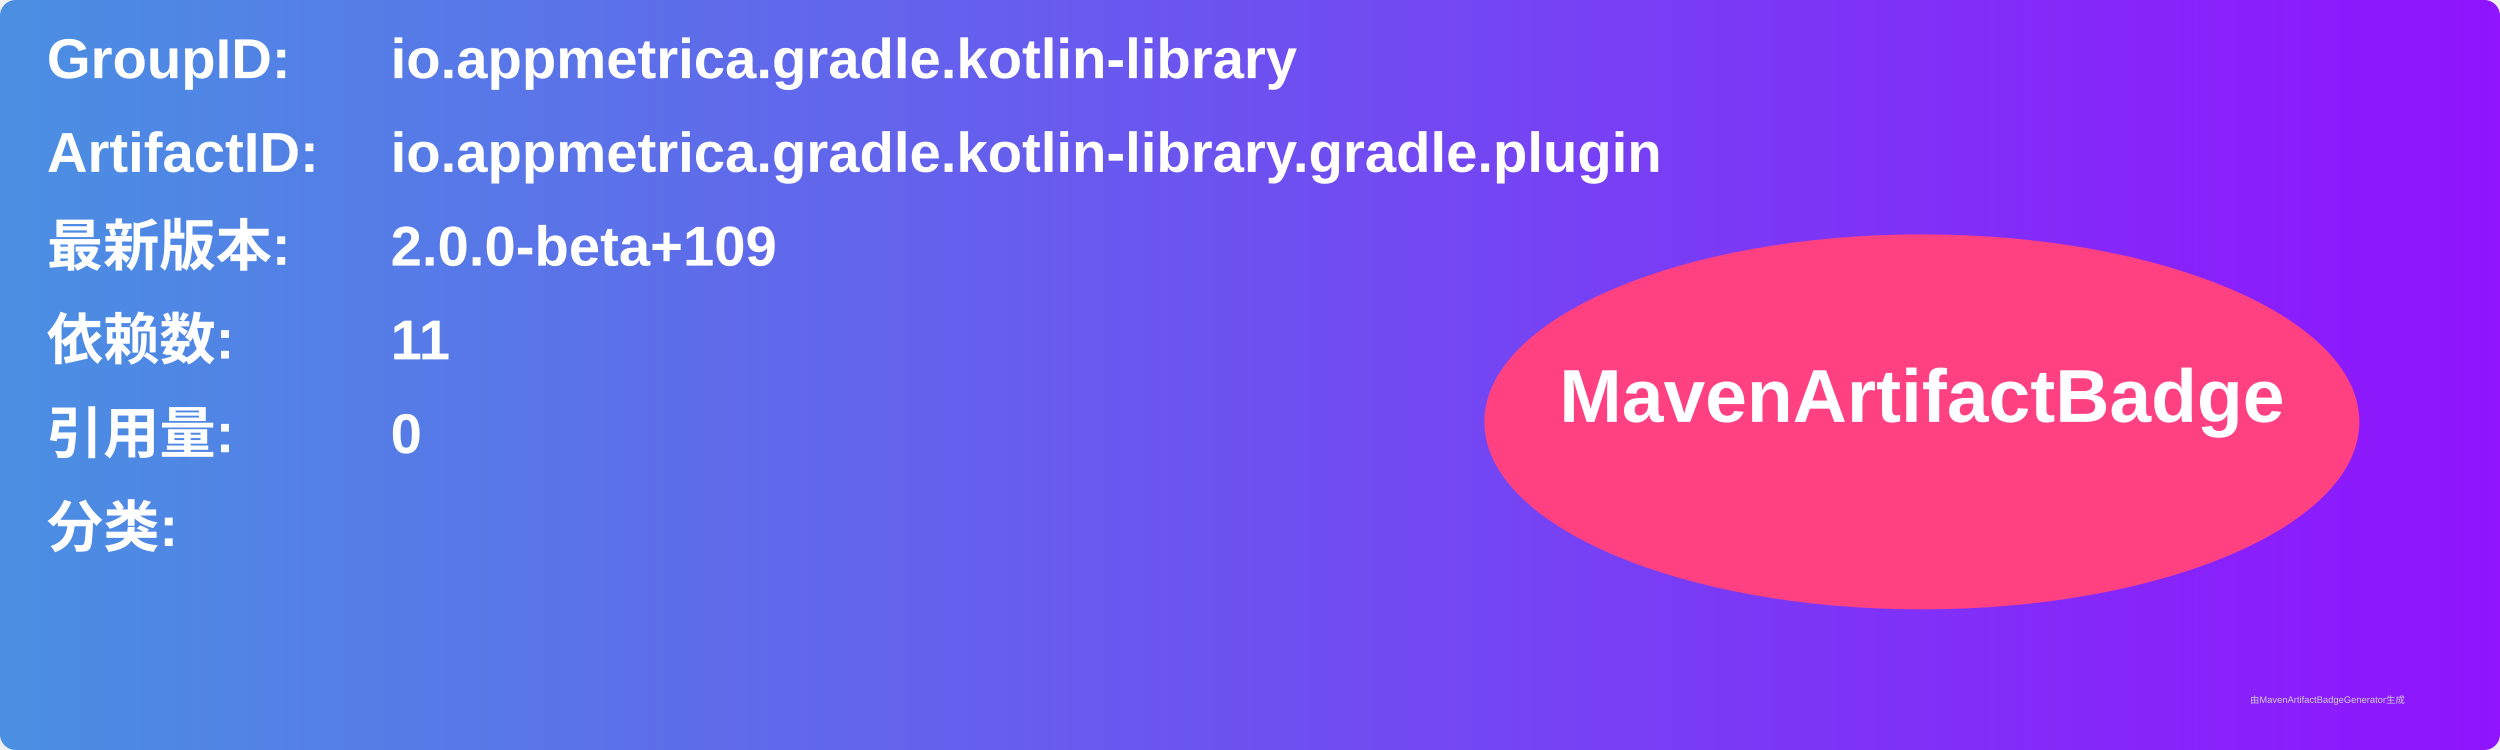
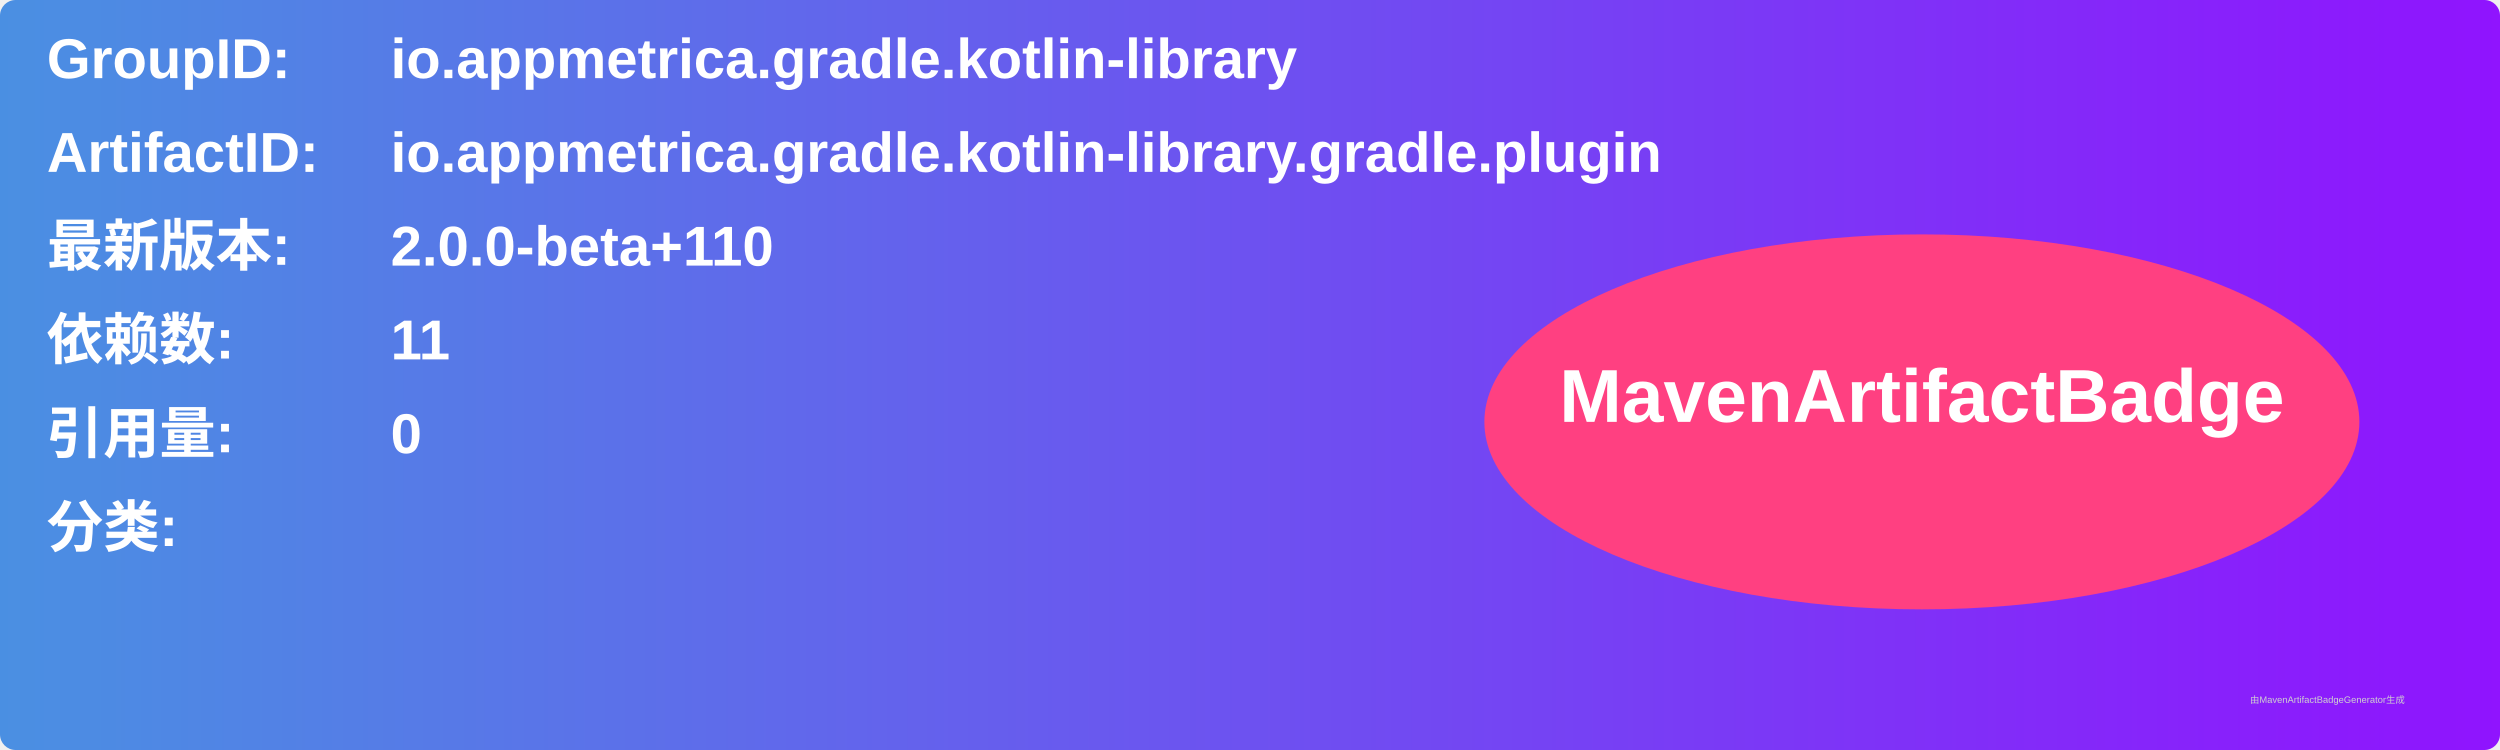
<svg xmlns="http://www.w3.org/2000/svg" width="800" height="240" viewBox="0 0 800 240">
  <linearGradient id="grad" x1="0%" y1="0%" x2="100%" y2="0%">
    <stop offset="0%" stop-color="#4a90e2" />
    <stop offset="100%" stop-color="#9013fe" />
  </linearGradient>
  <rect width="100%" height="100%" rx="5" ry="5" fill="url(#grad)" />
  <g transform="translate(15, 15)">
    <text x="0" y="10" font-family="Arial" font-size="18" fill="white" font-weight="bold" width="260">GroupID:</text>
    <text x="110" y="10" font-family="Arial" font-size="18" fill="white" font-weight="bold" width="460">io.appmetrica.gradle.kotlin-library</text>
    <text x="0" y="40" font-family="Arial" font-size="18" fill="white" font-weight="bold" width="260">ArtifactID:</text>
    <text x="110" y="40" font-family="Arial" font-size="18" fill="white" font-weight="bold" width="460">io.appmetrica.gradle.kotlin-library.gradle.plugin</text>
    <text x="0" y="70" font-family="Arial" font-size="18" fill="white" font-weight="bold">最新版本:</text>
    <text x="110" y="70" font-family="Arial" font-size="18" fill="white" font-weight="bold">
-       <tspan font-weight="bold">2.0.0-beta+109</tspan>
+       <tspan font-weight="bold">2.0.0-beta+110</tspan>
    </text>
    <text x="0" y="100" font-family="Arial" font-size="18" fill="white" font-weight="bold">依赖数: </text>
    <text x="110" y="100" font-family="Arial" font-size="18" fill="white">
      <tspan font-weight="bold">11</tspan>
    </text>
    <text x="0" y="130" font-family="Arial" font-size="18" fill="white" font-weight="bold">引用量: </text>
    <text x="110" y="130" font-family="Arial" font-size="18" fill="white">
      <tspan font-weight="bold">0</tspan>
    </text>
    <text x="0" y="160" font-family="Arial" font-size="18" fill="white" font-weight="bold">分类:</text>
    <text x="10" y="190" font-family="Arial" font-size="10" fill="white">
      <tspan font-weight="bold" />
    </text>
    <ellipse cx="600" cy="120" rx="140" ry="60" fill="#ff4081" />
    <text x="600" y="120" text-anchor="middle" font-family="Arial" font-size="24" fill="white" font-weight="bold">MavenArtifactBadge</text>
  </g>
  <text x="720" y="225" font-family="Arial" font-size="3" fill="#d0d0d0">由MavenArtifactBadgeGenerator生成</text>
</svg>
